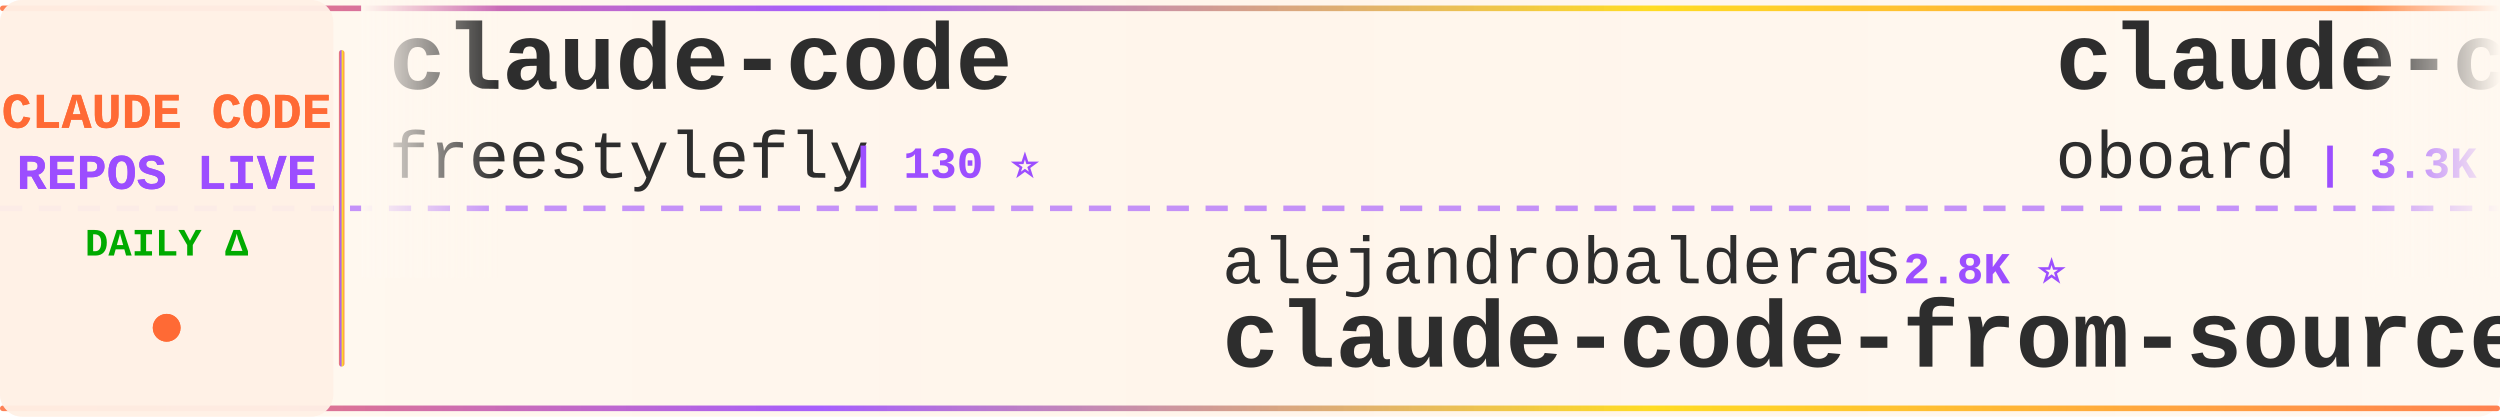
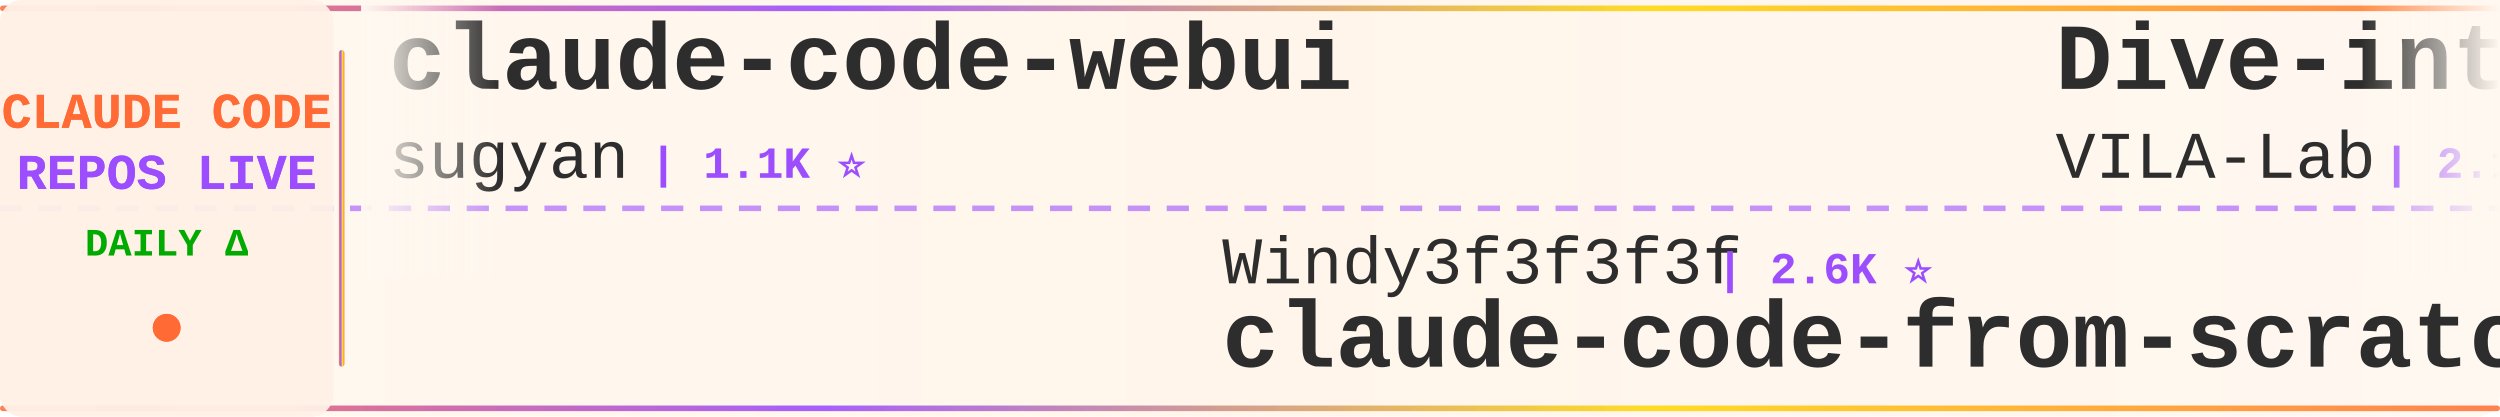
<svg xmlns="http://www.w3.org/2000/svg" width="900" height="150">
  <defs>
    <linearGradient id="tickerBg" x1="0%" y1="0%" x2="100%" y2="0%">
      <stop offset="0%" style="stop-color:#fff8f0;stop-opacity:0.98" />
      <stop offset="50%" style="stop-color:#fff5eb;stop-opacity:1" />
      <stop offset="100%" style="stop-color:#fff8f0;stop-opacity:0.98" />
    </linearGradient>
    <linearGradient id="borderGrad" x1="0%" y1="0%" x2="100%" y2="0%">
      <stop offset="0%" style="stop-color:#FF6B35;stop-opacity:0.85">
        <animate attributeName="stop-opacity" values="0.85;1;0.85" dur="2s" repeatCount="indefinite" />
      </stop>
      <stop offset="33%" style="stop-color:#9C4EFF;stop-opacity:0.9">
        <animate attributeName="stop-opacity" values="0.9;1;0.9" dur="2.2s" repeatCount="indefinite" />
      </stop>
      <stop offset="66%" style="stop-color:#FFD700;stop-opacity:0.85">
        <animate attributeName="stop-opacity" values="0.85;1;0.85" dur="1.8s" repeatCount="indefinite" />
      </stop>
      <stop offset="100%" style="stop-color:#FF6B35;stop-opacity:0.85">
        <animate attributeName="stop-opacity" values="0.85;1;0.85" dur="2s" repeatCount="indefinite" />
      </stop>
    </linearGradient>
    <filter id="textGlow">
      <feGaussianBlur stdDeviation="0.15" result="coloredBlur" />
      <feMerge>
        <feMergeNode in="coloredBlur" />
        <feMergeNode in="SourceGraphic" />
      </feMerge>
    </filter>
    <filter id="metricGlow">
      <feGaussianBlur stdDeviation="0.2" result="coloredBlur" />
      <feMerge>
        <feMergeNode in="coloredBlur" />
        <feMergeNode in="SourceGraphic" />
      </feMerge>
    </filter>
    <linearGradient id="leftFade" x1="0%" y1="0%" x2="100%" y2="0%">
      <stop offset="0%" style="stop-color:#fff8f0;stop-opacity:1" />
      <stop offset="100%" style="stop-color:#fff8f0;stop-opacity:0" />
    </linearGradient>
    <linearGradient id="rightFade" x1="0%" y1="0%" x2="100%" y2="0%">
      <stop offset="0%" style="stop-color:#fff8f0;stop-opacity:0" />
      <stop offset="100%" style="stop-color:#fff8f0;stop-opacity:1" />
    </linearGradient>
  </defs>
  <rect width="900" height="150" fill="url(#tickerBg)" rx="8" />
  <rect x="0" y="2" width="900" height="2" fill="url(#borderGrad)" rx="1" />
  <rect x="0" y="146" width="900" height="2" fill="url(#borderGrad)" rx="1" />
  <line x1="0" y1="75" x2="900" y2="75" stroke="#9C4EFF" stroke-width="2" stroke-dasharray="8 6" opacity="0.6" />
  <rect x="0" y="0" width="120" height="150" fill="#fff0e6" opacity="0.95" rx="8" />
  <text x="60" y="46" font-family="'Courier New', monospace" font-size="18" font-weight="bold" fill="#FF6B35" text-anchor="middle" filter="url(#textGlow)">
    CLAUDE CODE
  </text>
  <text x="60" y="68" font-family="'Courier New', monospace" font-size="18" font-weight="bold" fill="#9C4EFF" text-anchor="middle" filter="url(#textGlow)">
    REPOS LIVE
  </text>
  <text x="60" y="92" font-family="'Courier New', monospace" font-size="14" font-weight="bold" fill="#00aa00" text-anchor="middle">
    DAILY Δ
  </text>
  <circle cx="60" cy="118" r="5" fill="#FF6B35" filter="url(#metricGlow)">
    <animate attributeName="r" values="4;6;4" dur="1.5s" repeatCount="indefinite" />
    <animate attributeName="opacity" values="0.6;1;0.6" dur="1.5s" repeatCount="indefinite" />
  </circle>
  <rect x="122" y="18" width="2" height="114" fill="url(#borderGrad)" rx="1" />
  <clipPath id="tickerClip">
    <rect x="130" y="0" width="770" height="150" />
  </clipPath>
  <g clip-path="url(#tickerClip)">
    <g id="tickerItems">
      <animateTransform attributeName="transform" attributeType="XML" type="translate" from="0 0" to="-3000 0" dur="54s" repeatCount="indefinite" />
      <g transform="translate(0, 0)">
-         <text x="140" y="32" font-family="'Courier New', monospace" font-size="34" font-weight="bold" fill="#2d2d2d">claude-code</text>
-         <text x="140" y="64" font-family="'Courier New', monospace" font-size="24" font-weight="normal" fill="#2d2d2d" opacity="1.0">freestylefly</text>
-         <text x="306" y="64" font-family="'Courier New', monospace" font-size="16" font-weight="bold" fill="#9C4EFF"> | 130 ⭐</text>
+         <text x="140" y="32" font-family="'Courier New', monospace" font-size="34" font-weight="bold" fill="#2d2d2d">claude-code-webui</text>
+         <text x="140" y="64" font-family="'Courier New', monospace" font-size="24" font-weight="normal" fill="#2d2d2d" opacity="1.0">sugyan</text>
+         <text x="234" y="64" font-family="'Courier New', monospace" font-size="16" font-weight="bold" fill="#9C4EFF"> | 1.1K ⭐</text>
      </g>
      <g transform="translate(300, 0)">
-         <text x="140" y="102" font-family="'Courier New', monospace" font-size="24" font-weight="normal" fill="#2d2d2d" opacity="1.0">alejandrobalderas</text>
-         <text x="366" y="102" font-family="'Courier New', monospace" font-size="16" font-weight="bold" fill="#9C4EFF"> | 2.8K ⭐</text>
-         <text x="140" y="132" font-family="'Courier New', monospace" font-size="34" font-weight="bold" fill="#2d2d2d">claude-code-from-source</text>
+         <text x="140" y="102" font-family="'Courier New', monospace" font-size="24" font-weight="normal" fill="#2d2d2d" opacity="1.0">Windy3f3f3f3f</text>
+         <text x="318" y="102" font-family="'Courier New', monospace" font-size="16" font-weight="bold" fill="#9C4EFF"> | 2.6K ⭐</text>
+         <text x="140" y="132" font-family="'Courier New', monospace" font-size="34" font-weight="bold" fill="#2d2d2d">claude-code-from-scratch</text>
      </g>
      <g transform="translate(600, 0)">
-         <text x="140" y="32" font-family="'Courier New', monospace" font-size="34" font-weight="bold" fill="#2d2d2d">claude-code-rev</text>
-         <text x="140" y="64" font-family="'Courier New', monospace" font-size="24" font-weight="normal" fill="#2d2d2d" opacity="1.0">oboard</text>
-         <text x="234" y="64" font-family="'Courier New', monospace" font-size="16" font-weight="bold" fill="#9C4EFF"> | 3.3K ⭐</text>
+         <text x="140" y="32" font-family="'Courier New', monospace" font-size="34" font-weight="bold" fill="#2d2d2d">Dive-into-Claude-Code</text>
+         <text x="140" y="64" font-family="'Courier New', monospace" font-size="24" font-weight="normal" fill="#2d2d2d" opacity="1.0">VILA-Lab</text>
+         <text x="258" y="64" font-family="'Courier New', monospace" font-size="16" font-weight="bold" fill="#9C4EFF"> | 2.1K ⭐</text>
      </g>
      <g transform="translate(900, 0)">
-         <text x="140" y="102" font-family="'Courier New', monospace" font-size="24" font-weight="normal" fill="#2d2d2d" opacity="1.0">LING71671</text>
-         <text x="270" y="102" font-family="'Courier New', monospace" font-size="16" font-weight="bold" fill="#9C4EFF"> | 945 ⭐</text>
-         <text x="140" y="132" font-family="'Courier New', monospace" font-size="34" font-weight="bold" fill="#2d2d2d">Open-ClaudeCode</text>
+         <text x="140" y="102" font-family="'Courier New', monospace" font-size="24" font-weight="normal" fill="#2d2d2d" opacity="1.0">anthropics</text>
+         <text x="282" y="102" font-family="'Courier New', monospace" font-size="16" font-weight="bold" fill="#9C4EFF"> | 174.2K ⭐ +104</text>
+         <text x="140" y="132" font-family="'Courier New', monospace" font-size="34" font-weight="bold" fill="#2d2d2d">skills</text>
      </g>
      <g transform="translate(1200, 0)">
-         <text x="140" y="32" font-family="'Courier New', monospace" font-size="34" font-weight="bold" fill="#2d2d2d">claude-code-router</text>
-         <text x="140" y="64" font-family="'Courier New', monospace" font-size="24" font-weight="normal" fill="#2d2d2d" opacity="1.0">musistudio</text>
-         <text x="282" y="64" font-family="'Courier New', monospace" font-size="16" font-weight="bold" fill="#9C4EFF"> | 37.1K ⭐ +3</text>
+         <text x="140" y="32" font-family="'Courier New', monospace" font-size="34" font-weight="bold" fill="#2d2d2d">claude-code</text>
+         <text x="140" y="64" font-family="'Courier New', monospace" font-size="24" font-weight="normal" fill="#2d2d2d" opacity="1.0">RishabhK103</text>
+         <text x="294" y="64" font-family="'Courier New', monospace" font-size="16" font-weight="bold" fill="#9C4EFF"> | 105 ⭐</text>
      </g>
      <g transform="translate(1500, 0)">
-         <text x="140" y="102" font-family="'Courier New', monospace" font-size="24" font-weight="normal" fill="#2d2d2d" opacity="1.0">VineeTagarwaL-code</text>
-         <text x="378" y="102" font-family="'Courier New', monospace" font-size="16" font-weight="bold" fill="#9C4EFF"> | 274 ⭐</text>
-         <text x="140" y="132" font-family="'Courier New', monospace" font-size="34" font-weight="bold" fill="#2d2d2d">claude-code</text>
+         <text x="140" y="102" font-family="'Courier New', monospace" font-size="24" font-weight="normal" fill="#2d2d2d" opacity="1.0">ChrisWiles</text>
+         <text x="282" y="102" font-family="'Courier New', monospace" font-size="16" font-weight="bold" fill="#9C4EFF"> | 6.1K ⭐</text>
+         <text x="140" y="132" font-family="'Courier New', monospace" font-size="34" font-weight="bold" fill="#2d2d2d">claude-code-showcase</text>
      </g>
      <g transform="translate(1800, 0)">
-         <text x="140" y="32" font-family="'Courier New', monospace" font-size="34" font-weight="bold" fill="#2d2d2d">claude-code</text>
-         <text x="140" y="64" font-family="'Courier New', monospace" font-size="24" font-weight="normal" fill="#2d2d2d" opacity="1.0">jarmuine</text>
-         <text x="258" y="64" font-family="'Courier New', monospace" font-size="16" font-weight="bold" fill="#9C4EFF"> | 2.3K ⭐</text>
+         <text x="140" y="32" font-family="'Courier New', monospace" font-size="34" font-weight="bold" fill="#2d2d2d">sc-claude-code-files</text>
+         <text x="140" y="64" font-family="'Courier New', monospace" font-size="24" font-weight="normal" fill="#2d2d2d" opacity="1.0">https-deeplearning-ai</text>
+         <text x="414" y="64" font-family="'Courier New', monospace" font-size="16" font-weight="bold" fill="#9C4EFF"> | 545 ⭐</text>
      </g>
      <g transform="translate(2100, 0)">
-         <text x="140" y="102" font-family="'Courier New', monospace" font-size="24" font-weight="normal" fill="#2d2d2d" opacity="1.0">ochamber</text>
-         <text x="258" y="102" font-family="'Courier New', monospace" font-size="16" font-weight="bold" fill="#9C4EFF"> | 1 ⭐</text>
-         <text x="140" y="132" font-family="'Courier New', monospace" font-size="34" font-weight="bold" fill="#2d2d2d">claude-code</text>
+         <text x="140" y="102" font-family="'Courier New', monospace" font-size="24" font-weight="normal" fill="#2d2d2d" opacity="1.0">kodu-ai</text>
+         <text x="246" y="102" font-family="'Courier New', monospace" font-size="16" font-weight="bold" fill="#9C4EFF"> | 5.2K ⭐</text>
+         <text x="140" y="132" font-family="'Courier New', monospace" font-size="34" font-weight="bold" fill="#2d2d2d">claude-coder</text>
      </g>
      <g transform="translate(2400, 0)">
-         <text x="140" y="32" font-family="'Courier New', monospace" font-size="34" font-weight="bold" fill="#2d2d2d">claude-code</text>
-         <text x="140" y="64" font-family="'Courier New', monospace" font-size="24" font-weight="normal" fill="#2d2d2d" opacity="1.0">codeaashu</text>
-         <text x="270" y="64" font-family="'Courier New', monospace" font-size="16" font-weight="bold" fill="#9C4EFF"> | 3.3K ⭐ +1</text>
+         <text x="140" y="32" font-family="'Courier New', monospace" font-size="34" font-weight="bold" fill="#2d2d2d">claude-code-workflows</text>
+         <text x="140" y="64" font-family="'Courier New', monospace" font-size="24" font-weight="normal" fill="#2d2d2d" opacity="1.0">OneRedOak</text>
+         <text x="270" y="64" font-family="'Courier New', monospace" font-size="16" font-weight="bold" fill="#9C4EFF"> | 3.9K ⭐</text>
      </g>
      <g transform="translate(2700, 0)">
-         <text x="140" y="102" font-family="'Courier New', monospace" font-size="24" font-weight="normal" fill="#2d2d2d" opacity="1.0">Windy3f3f3f3f</text>
-         <text x="318" y="102" font-family="'Courier New', monospace" font-size="16" font-weight="bold" fill="#9C4EFF"> | 3.6K ⭐</text>
-         <text x="140" y="132" font-family="'Courier New', monospace" font-size="34" font-weight="bold" fill="#2d2d2d">how-claude-code-works</text>
+         <text x="140" y="102" font-family="'Courier New', monospace" font-size="24" font-weight="normal" fill="#2d2d2d" opacity="1.0">disler</text>
+         <text x="234" y="102" font-family="'Courier New', monospace" font-size="16" font-weight="bold" fill="#9C4EFF"> | 3.9K ⭐</text>
+         <text x="140" y="132" font-family="'Courier New', monospace" font-size="34" font-weight="bold" fill="#2d2d2d">claude-code-hooks-master...</text>
      </g>
      <g transform="translate(3000, 0)">
-         <text x="140" y="32" font-family="'Courier New', monospace" font-size="34" font-weight="bold" fill="#2d2d2d">claude-code</text>
-         <text x="140" y="64" font-family="'Courier New', monospace" font-size="24" font-weight="normal" fill="#2d2d2d" opacity="1.0">freestylefly</text>
-         <text x="306" y="64" font-family="'Courier New', monospace" font-size="16" font-weight="bold" fill="#9C4EFF"> | 130 ⭐</text>
+         <text x="140" y="32" font-family="'Courier New', monospace" font-size="34" font-weight="bold" fill="#2d2d2d">claude-code-webui</text>
+         <text x="140" y="64" font-family="'Courier New', monospace" font-size="24" font-weight="normal" fill="#2d2d2d" opacity="1.0">sugyan</text>
+         <text x="234" y="64" font-family="'Courier New', monospace" font-size="16" font-weight="bold" fill="#9C4EFF"> | 1.1K ⭐</text>
      </g>
      <g transform="translate(3300, 0)">
-         <text x="140" y="102" font-family="'Courier New', monospace" font-size="24" font-weight="normal" fill="#2d2d2d" opacity="1.0">alejandrobalderas</text>
-         <text x="366" y="102" font-family="'Courier New', monospace" font-size="16" font-weight="bold" fill="#9C4EFF"> | 2.8K ⭐</text>
-         <text x="140" y="132" font-family="'Courier New', monospace" font-size="34" font-weight="bold" fill="#2d2d2d">claude-code-from-source</text>
+         <text x="140" y="102" font-family="'Courier New', monospace" font-size="24" font-weight="normal" fill="#2d2d2d" opacity="1.0">Windy3f3f3f3f</text>
+         <text x="318" y="102" font-family="'Courier New', monospace" font-size="16" font-weight="bold" fill="#9C4EFF"> | 2.6K ⭐</text>
+         <text x="140" y="132" font-family="'Courier New', monospace" font-size="34" font-weight="bold" fill="#2d2d2d">claude-code-from-scratch</text>
      </g>
      <g transform="translate(3600, 0)">
-         <text x="140" y="32" font-family="'Courier New', monospace" font-size="34" font-weight="bold" fill="#2d2d2d">claude-code-rev</text>
-         <text x="140" y="64" font-family="'Courier New', monospace" font-size="24" font-weight="normal" fill="#2d2d2d" opacity="1.0">oboard</text>
-         <text x="234" y="64" font-family="'Courier New', monospace" font-size="16" font-weight="bold" fill="#9C4EFF"> | 3.3K ⭐</text>
+         <text x="140" y="32" font-family="'Courier New', monospace" font-size="34" font-weight="bold" fill="#2d2d2d">Dive-into-Claude-Code</text>
+         <text x="140" y="64" font-family="'Courier New', monospace" font-size="24" font-weight="normal" fill="#2d2d2d" opacity="1.0">VILA-Lab</text>
+         <text x="258" y="64" font-family="'Courier New', monospace" font-size="16" font-weight="bold" fill="#9C4EFF"> | 2.1K ⭐</text>
      </g>
      <g transform="translate(3900, 0)">
-         <text x="140" y="102" font-family="'Courier New', monospace" font-size="24" font-weight="normal" fill="#2d2d2d" opacity="1.0">LING71671</text>
-         <text x="270" y="102" font-family="'Courier New', monospace" font-size="16" font-weight="bold" fill="#9C4EFF"> | 945 ⭐</text>
-         <text x="140" y="132" font-family="'Courier New', monospace" font-size="34" font-weight="bold" fill="#2d2d2d">Open-ClaudeCode</text>
+         <text x="140" y="102" font-family="'Courier New', monospace" font-size="24" font-weight="normal" fill="#2d2d2d" opacity="1.0">anthropics</text>
+         <text x="282" y="102" font-family="'Courier New', monospace" font-size="16" font-weight="bold" fill="#9C4EFF"> | 174.2K ⭐ +104</text>
+         <text x="140" y="132" font-family="'Courier New', monospace" font-size="34" font-weight="bold" fill="#2d2d2d">skills</text>
      </g>
    </g>
  </g>
  <rect x="130" y="0" width="50" height="100" fill="url(#leftFade)" />
  <rect x="850" y="0" width="50" height="100" fill="url(#rightFade)" />
</svg>
